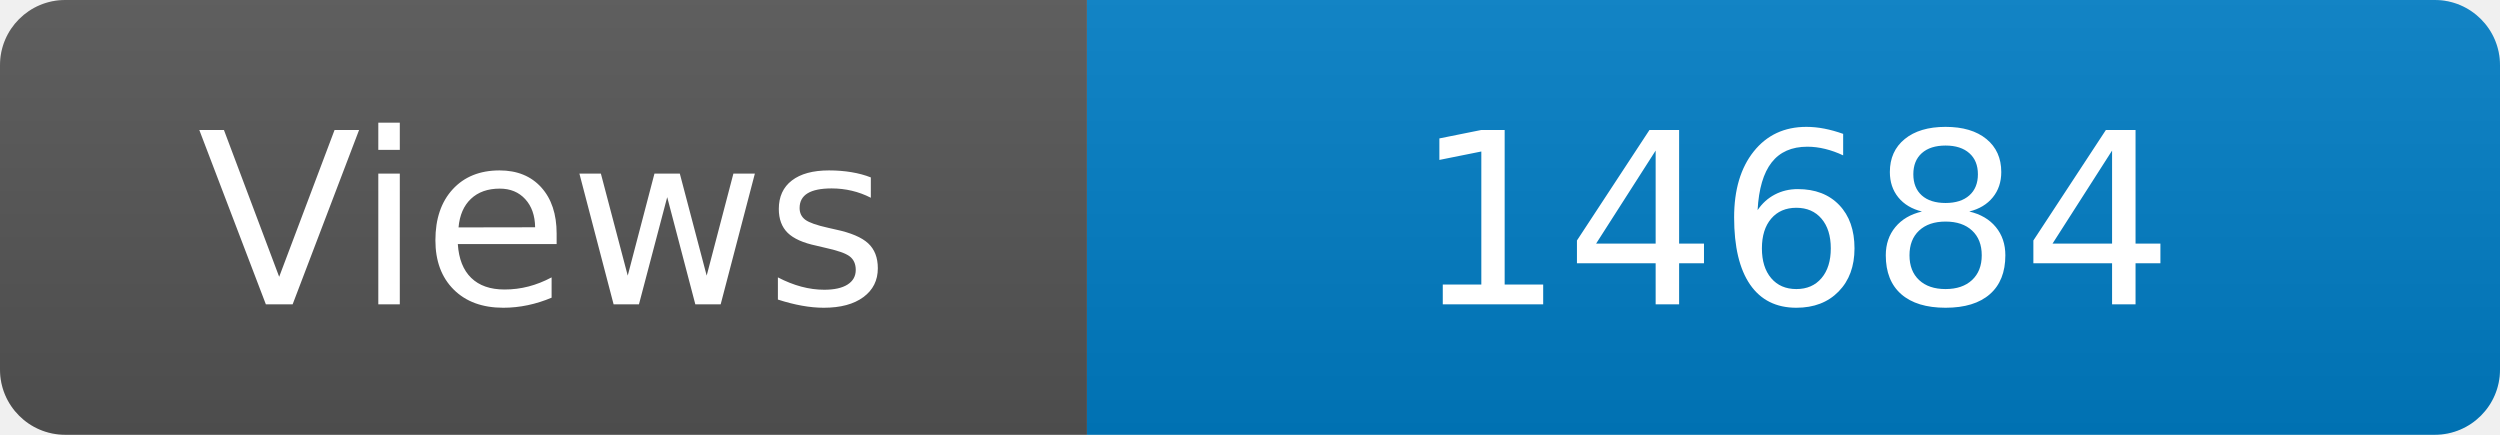
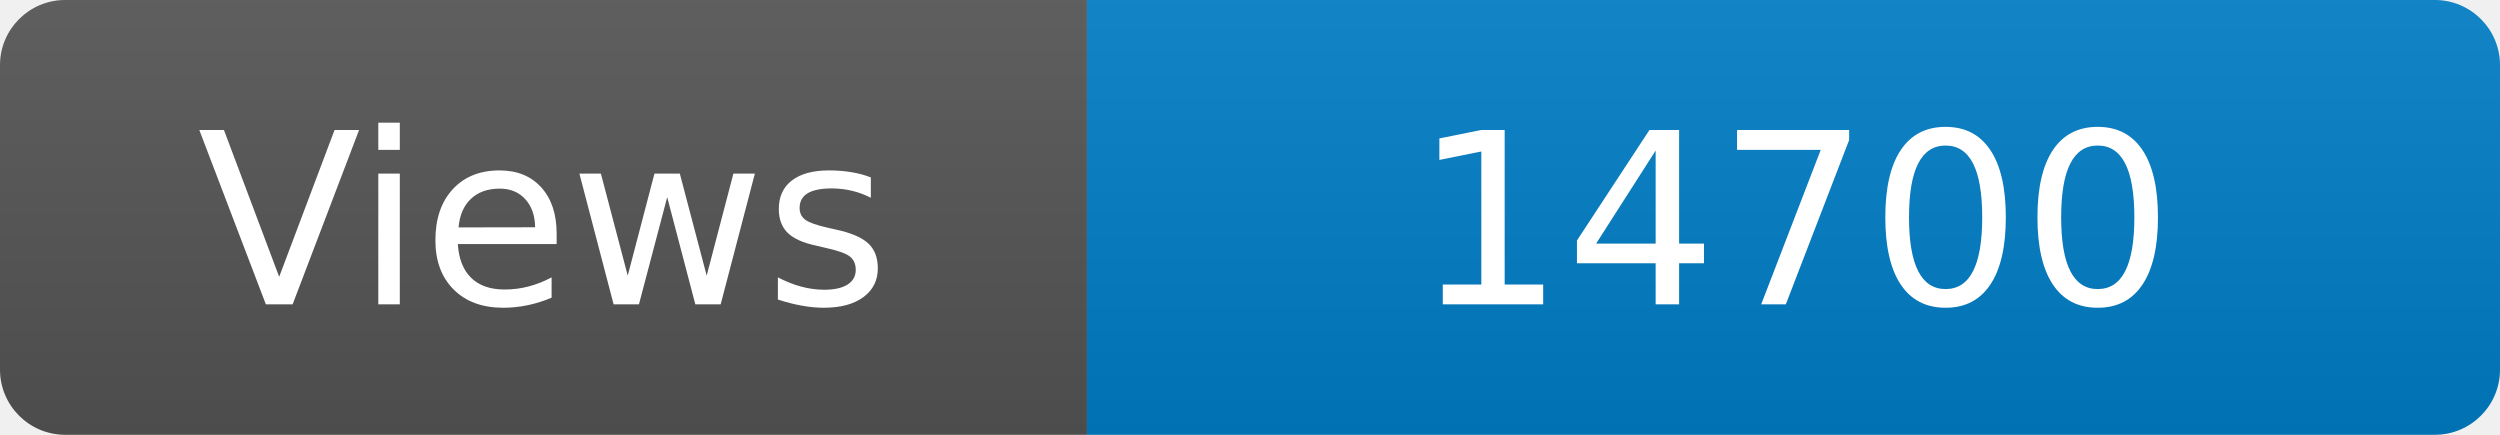
<svg xmlns="http://www.w3.org/2000/svg" width="115" height="20" role="img" aria-label="Maintained?: yes">
  <linearGradient id="s" x2="0" y2="100%">
    <stop offset="0" stop-color="#bbb" stop-opacity=".1" />
    <stop offset="1" stop-opacity=".1" />
  </linearGradient>
  <clipPath id="r">
    <rect width="115" height="20" rx="3" fill="#fff" />
  </clipPath>
  <g clip-path="url(#r)">
    <rect width="50" height="20" fill="#555" />
    <rect x="50" width="160" height="20" fill="#007ec6" />
    <rect width="115" height="20" fill="url(#s)" />
  </g>
  <g fill="#fff" text-anchor="middle" font-family="Verdana,Geneva,DejaVu Sans,sans-serif" font-size="110">
    <text x="250" y="140" transform="scale(.1)" fill="#fff">Views</text>
-     <text x="825" y="140" transform="scale(.1)" fill="#fff">14684</text>
+     <text x="825" y="140" transform="scale(.1)" fill="#fff">14700</text>
  </g>
</svg>
